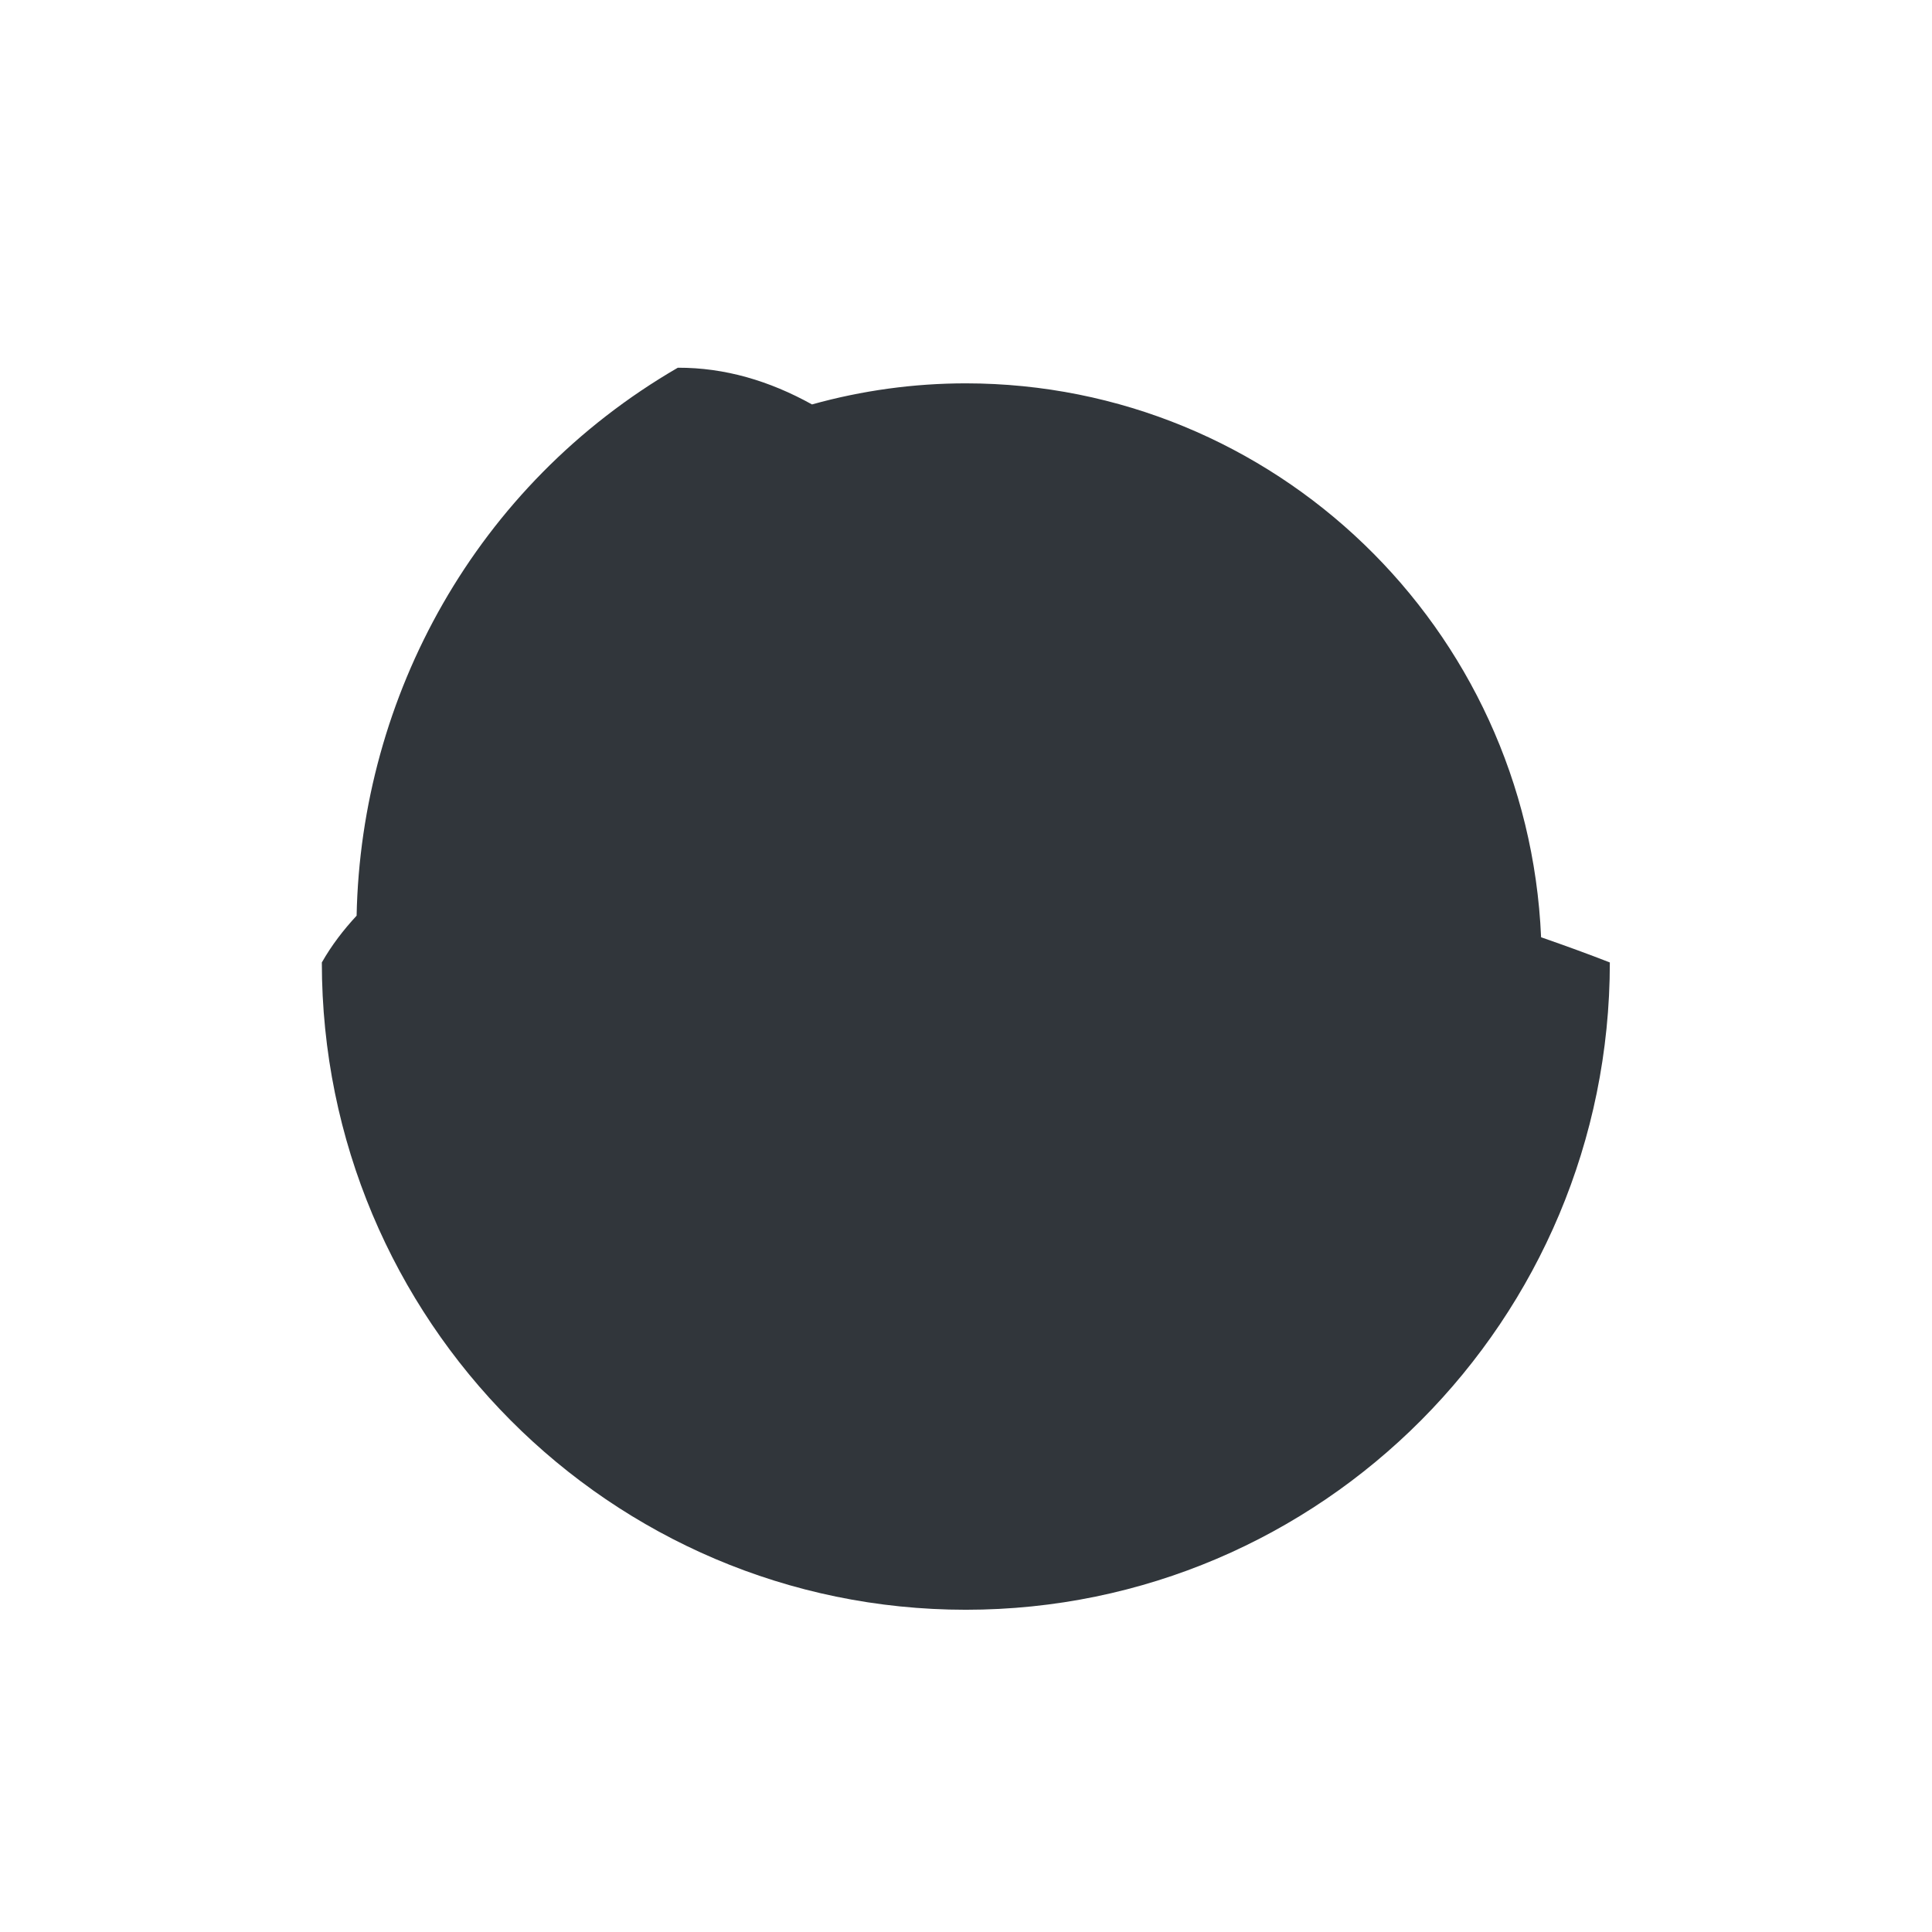
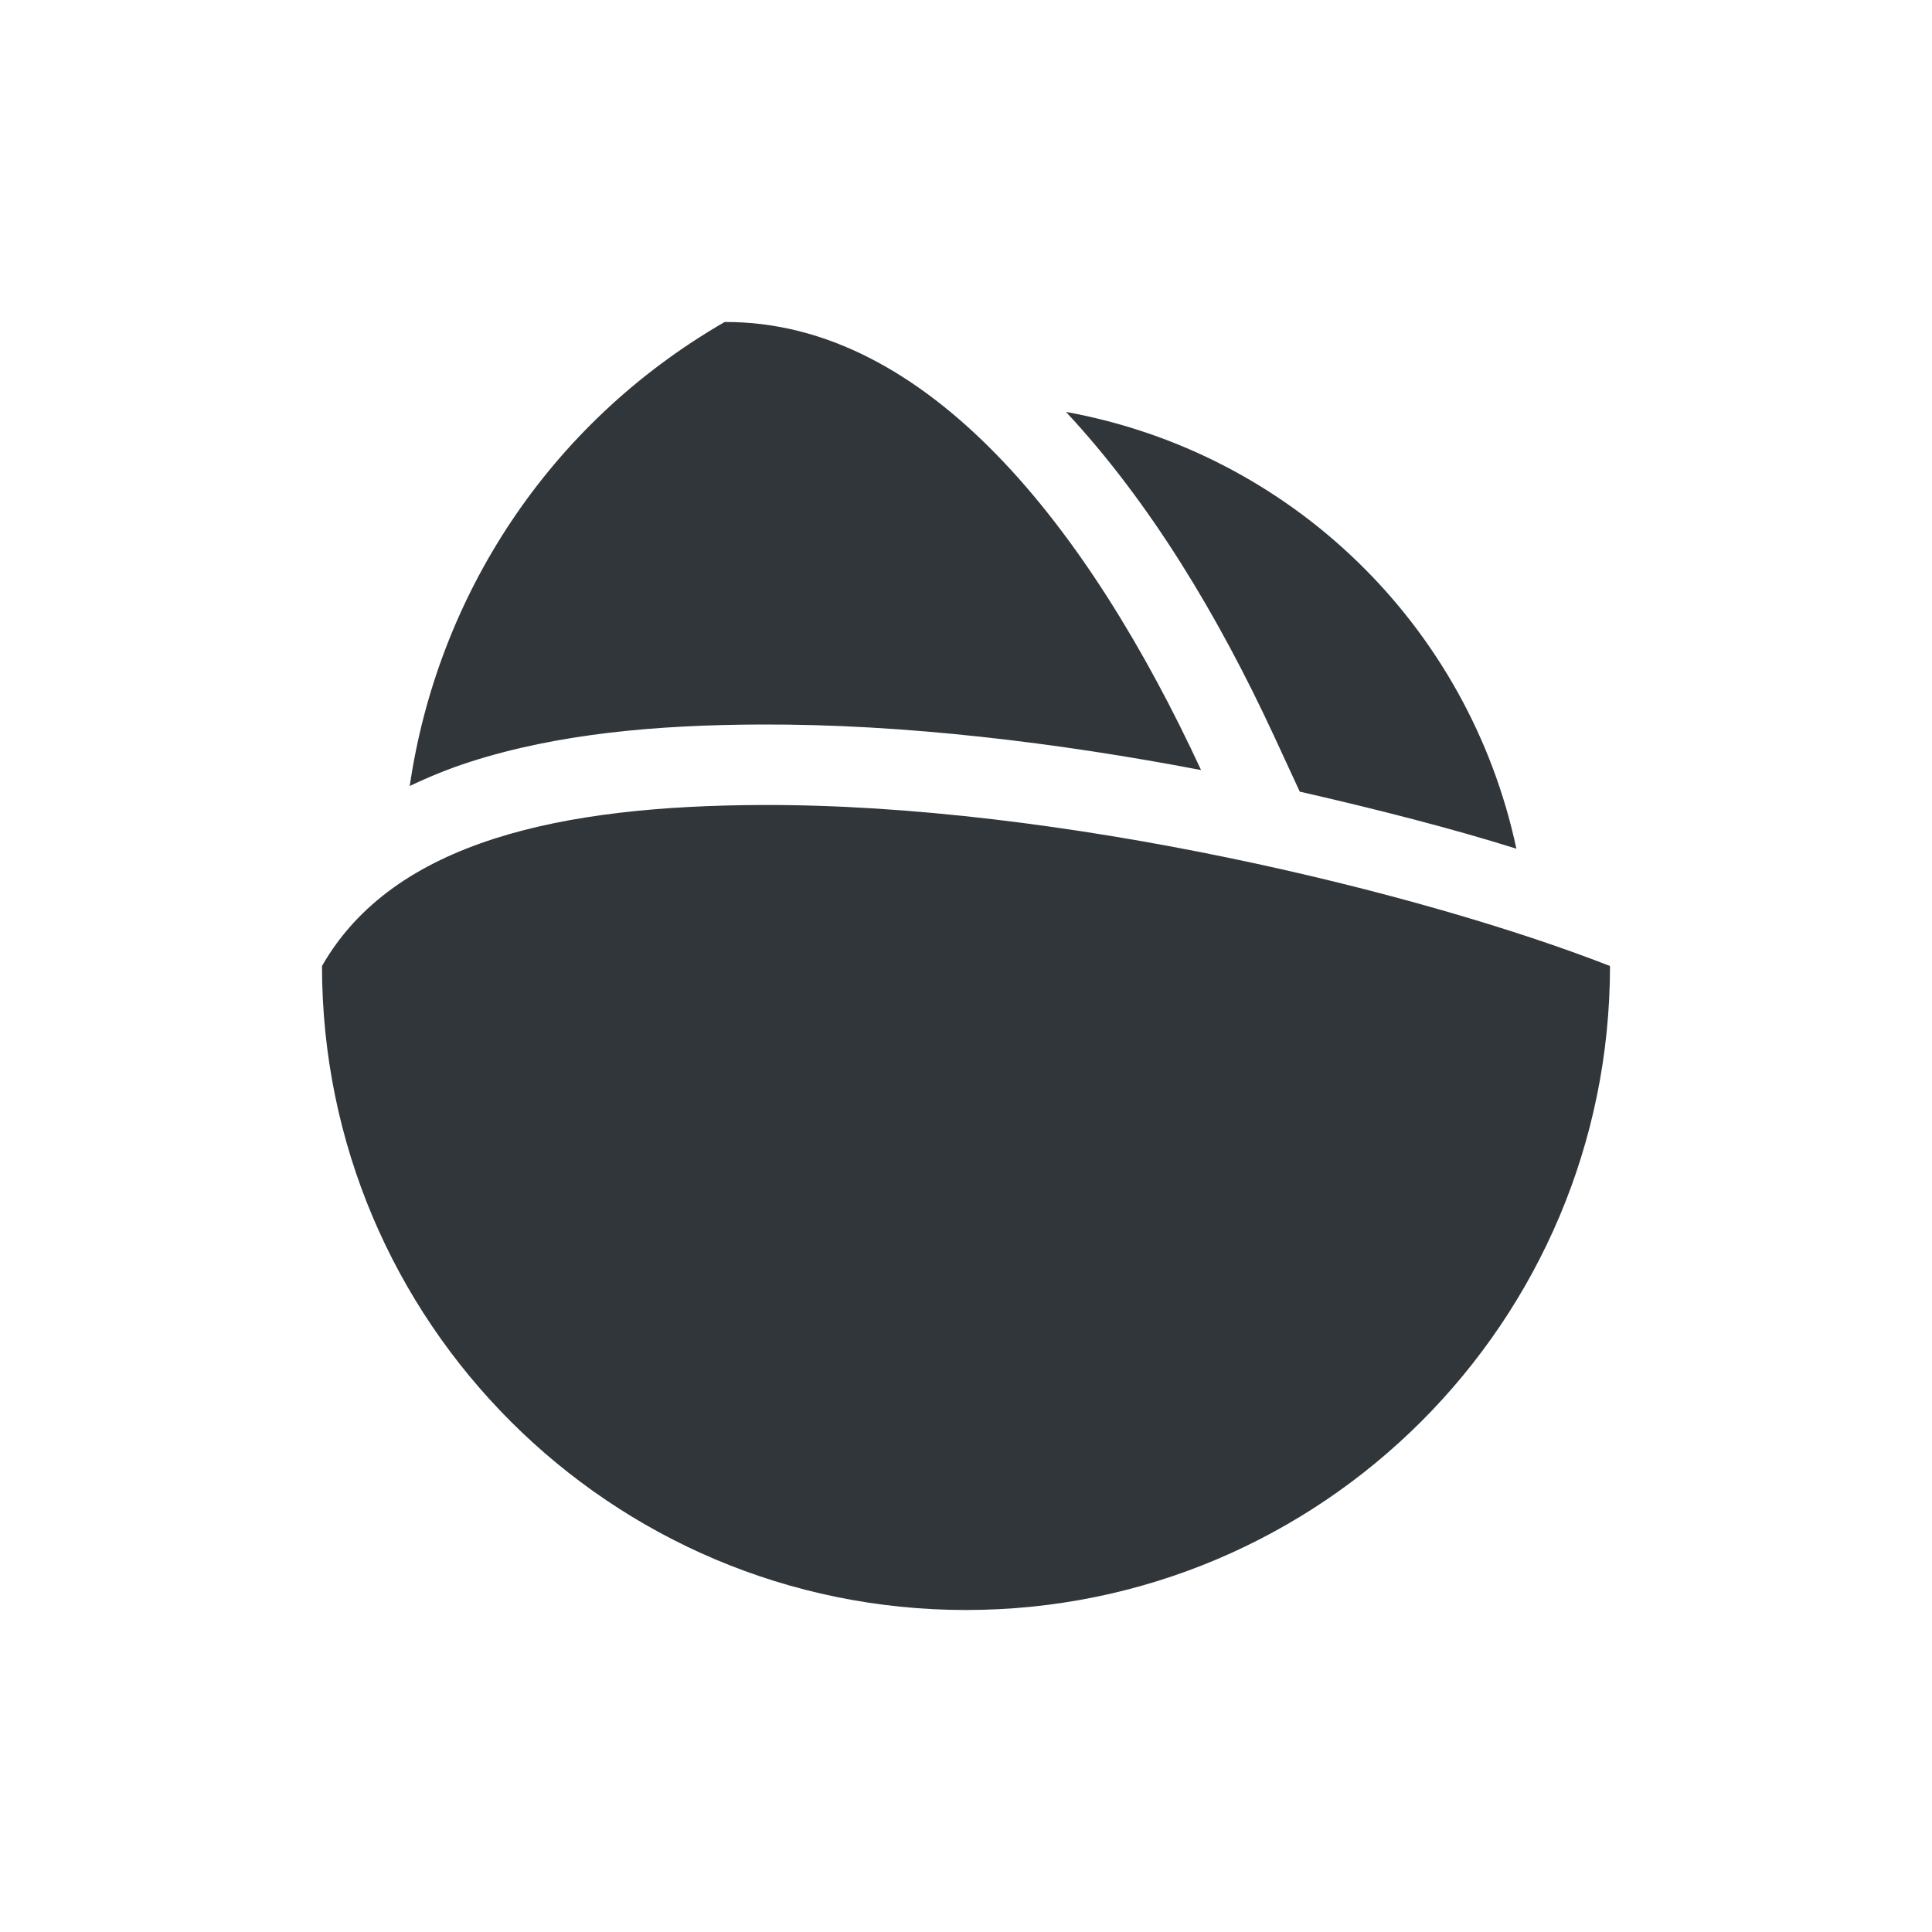
<svg xmlns="http://www.w3.org/2000/svg" width="24" height="24" version="1.1">
  <defs>
    <style id="current-color-scheme" type="text/css">
   .ColorScheme-Text { color:#31363b; } .ColorScheme-Highlight { color:#3daee9; }
  </style>
  </defs>
-   <path style="fill:currentColor" class="ColorScheme-Text" d="M 8.42,4.568 C 5.904,6.028 4.485,8.655 4.43,11.375 c -0.164,0.177 -0.311,0.368 -0.432,0.581 0,4.441 3.582,8.041 8,8.041 4.418,0 8,-3.6 8,-8.041 -0.258,-0.101 -0.547,-0.206 -0.854,-0.313 A 7.158,7.194 0 0 0 11.998,4.762 7.158,7.194 0 0 0 10.087,5.024 C 9.559,4.731 9.004,4.566 8.42,4.568 Z" />
+   <path style="fill:currentColor" class="ColorScheme-Text" d="M 9.002,4 C 6.795,5.274 5.43,7.432 5.09,9.764 5.331,9.649 5.581,9.547 5.836,9.465 6.938,9.111 8.167,9.005 9.453,9 11.234,8.993 13.135,9.225 14.92,9.566 13.531,6.568 11.524,3.988 9.002,4 Z m 4.24,1.117 c 1.043,1.119 1.892,2.531 2.586,4.029 l 0.318,0.688 c 0.963,0.22 1.887,0.456 2.691,0.709 C 18.245,7.767 16.035,5.624 13.242,5.117 Z M 9.457,10 C 6.999,10.01 4.892,10.438 4,12 c 0,4.418 3.582,8 8,8 4.418,0 8,-3.582 8,-8 C 17.659,11.085 13.16,9.985 9.457,10 Z" />
</svg>
